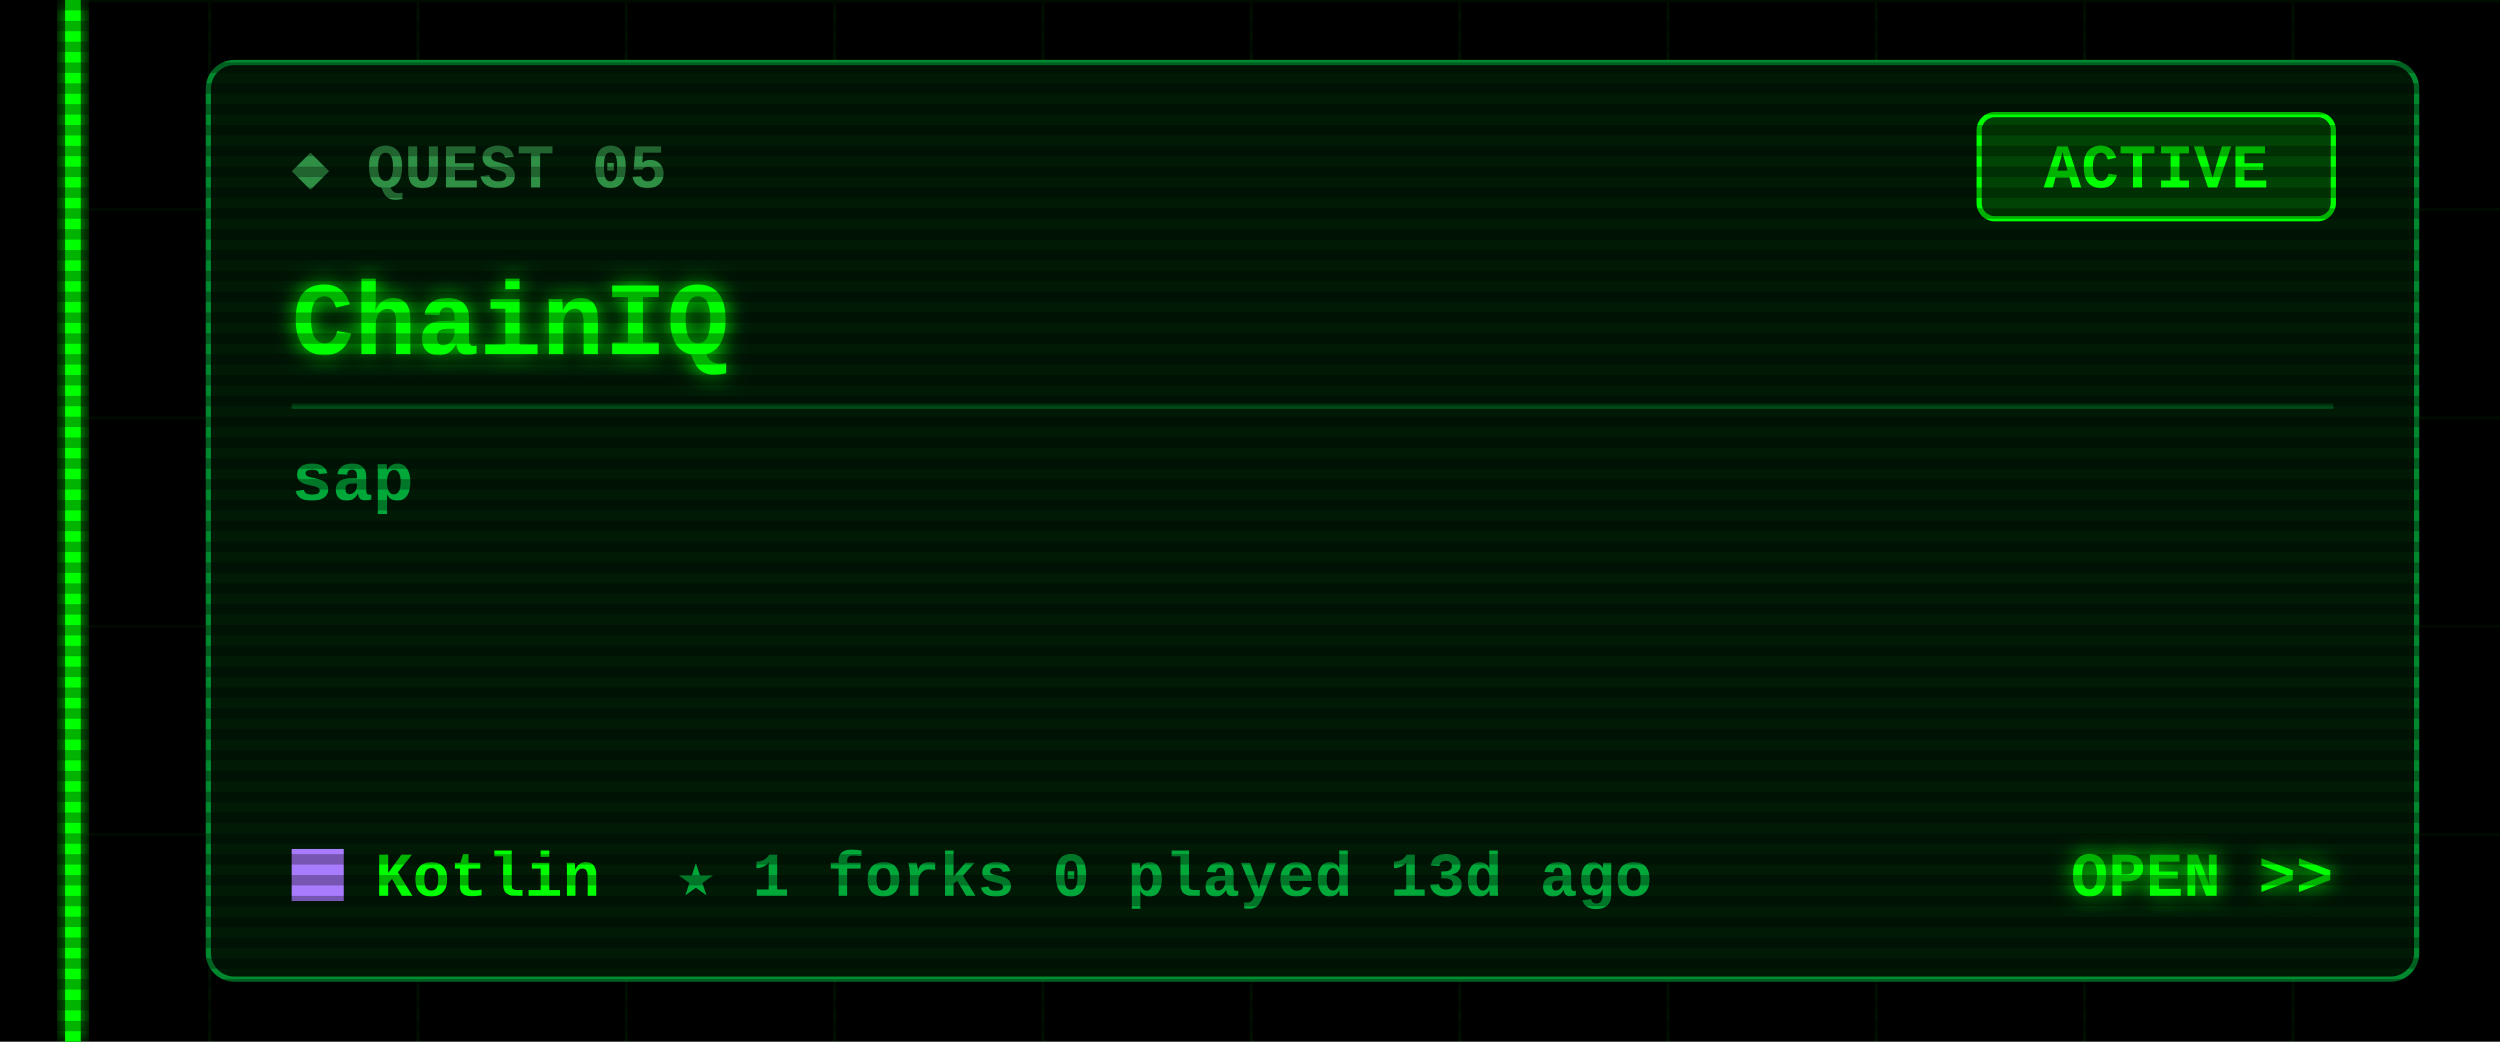
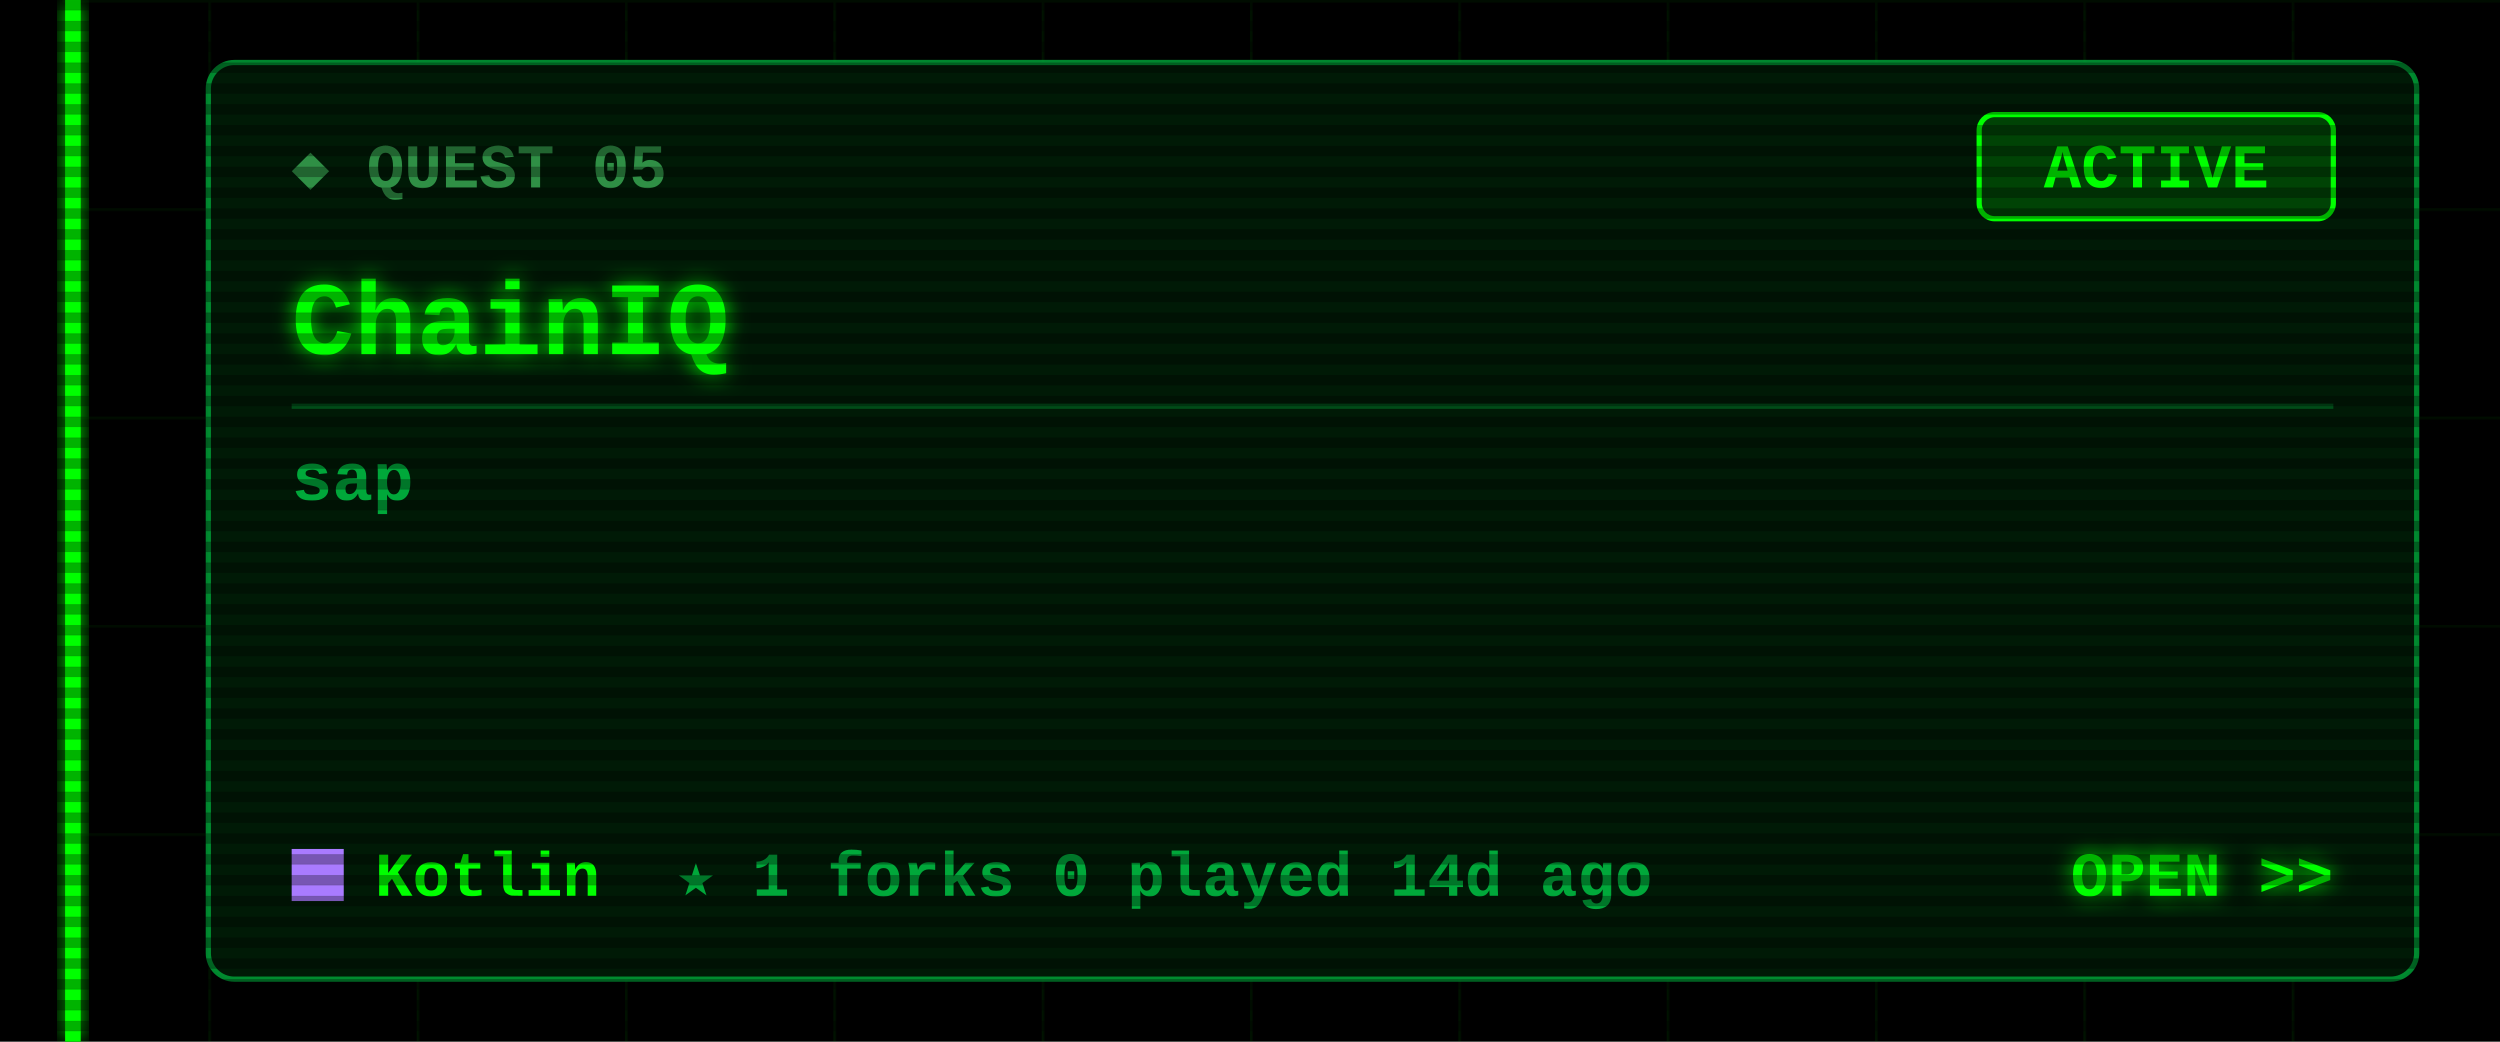
<svg xmlns="http://www.w3.org/2000/svg" width="480" height="200" viewBox="0 0 480 200">
  <defs>
    <filter id="glow" x="-50%" y="-50%" width="200%" height="200%">
      <feGaussianBlur stdDeviation="2" result="b" />
      <feMerge>
        <feMergeNode in="b" />
        <feMergeNode in="SourceGraphic" />
      </feMerge>
    </filter>
    <pattern id="grid" width="40" height="40" patternUnits="userSpaceOnUse">
      <path d="M40 0H0V40" fill="none" stroke="#00FF00" stroke-opacity=".07" />
    </pattern>
    <pattern id="scan" width="4" height="4" patternUnits="userSpaceOnUse">
      <rect width="4" height="2" fill="#000" fill-opacity=".3" />
    </pattern>
  </defs>
  <style>
  text{font-family:"Courier New",Consolas,"DejaVu Sans Mono",monospace;font-weight:700;white-space:pre}
  .ui{font-size:15px} .lbl{font-size:12px} .sm{font-size:13px} .big{font-size:20px} .xl{font-size:22px}
  .flick{animation:f 7s infinite} @keyframes f{0%,95%,100%{opacity:1}96%{opacity:.6}97%{opacity:1} }
  .pulse{animation:p 1.6s ease-in-out infinite} @keyframes p{0%,100%{opacity:.35}50%{opacity:1} }
  .blink{animation:b 1s step-end infinite} @keyframes b{50%{opacity:0} }
</style>
  <rect width="480" height="200" fill="#000" />
  <rect x="12" width="468" height="200" fill="url(#grid)" />
  <g class="flick" filter="url(#glow)" pointer-events="none">
    <rect x="12.5" y="0" width="3" height="200" fill="#00FF00" />
  </g>
  <rect x="40" y="12" width="424" height="176" rx="5" fill="#001a06" stroke="#00a83a" stroke-opacity=".8" />
  <text class="lbl" x="56" y="36" fill="#2f8f45">◆ QUEST 05</text>
  <rect x="380" y="22" width="68" height="20" rx="3" fill="none" stroke="#00FF00" />
  <rect class="pulse" x="380" y="22" width="68" height="20" rx="3" fill="#00FF00" fill-opacity=".18" />
  <text class="lbl" x="414" y="36" fill="#00FF00" text-anchor="middle">ACTIVE</text>
  <text class="big" x="56" y="68" fill="#00FF00" filter="url(#glow)">ChainIQ</text>
  <line x1="56" y1="78" x2="448" y2="78" stroke="#00a83a" stroke-opacity=".35" />
  <text class="sm" x="56" y="96" fill="#00a83a">sap</text>
  <rect x="56" y="163" width="10" height="10" fill="#A97BFF" />
  <text class="lbl" x="72" y="172" fill="#00FF00">Kotlin</text>
-   <text class="lbl" x="130" y="172" fill="#00a83a">★ 1   forks 0   played 13d ago</text>
+   <text class="lbl" x="130" y="172" fill="#00a83a">★ 1   forks 0   played 14d ago</text>
  <text class="lbl" x="448" y="172" fill="#00FF00" text-anchor="end" filter="url(#glow)">OPEN &gt;&gt;</text>
  <rect width="480" height="200" fill="url(#scan)" pointer-events="none" />
</svg>
